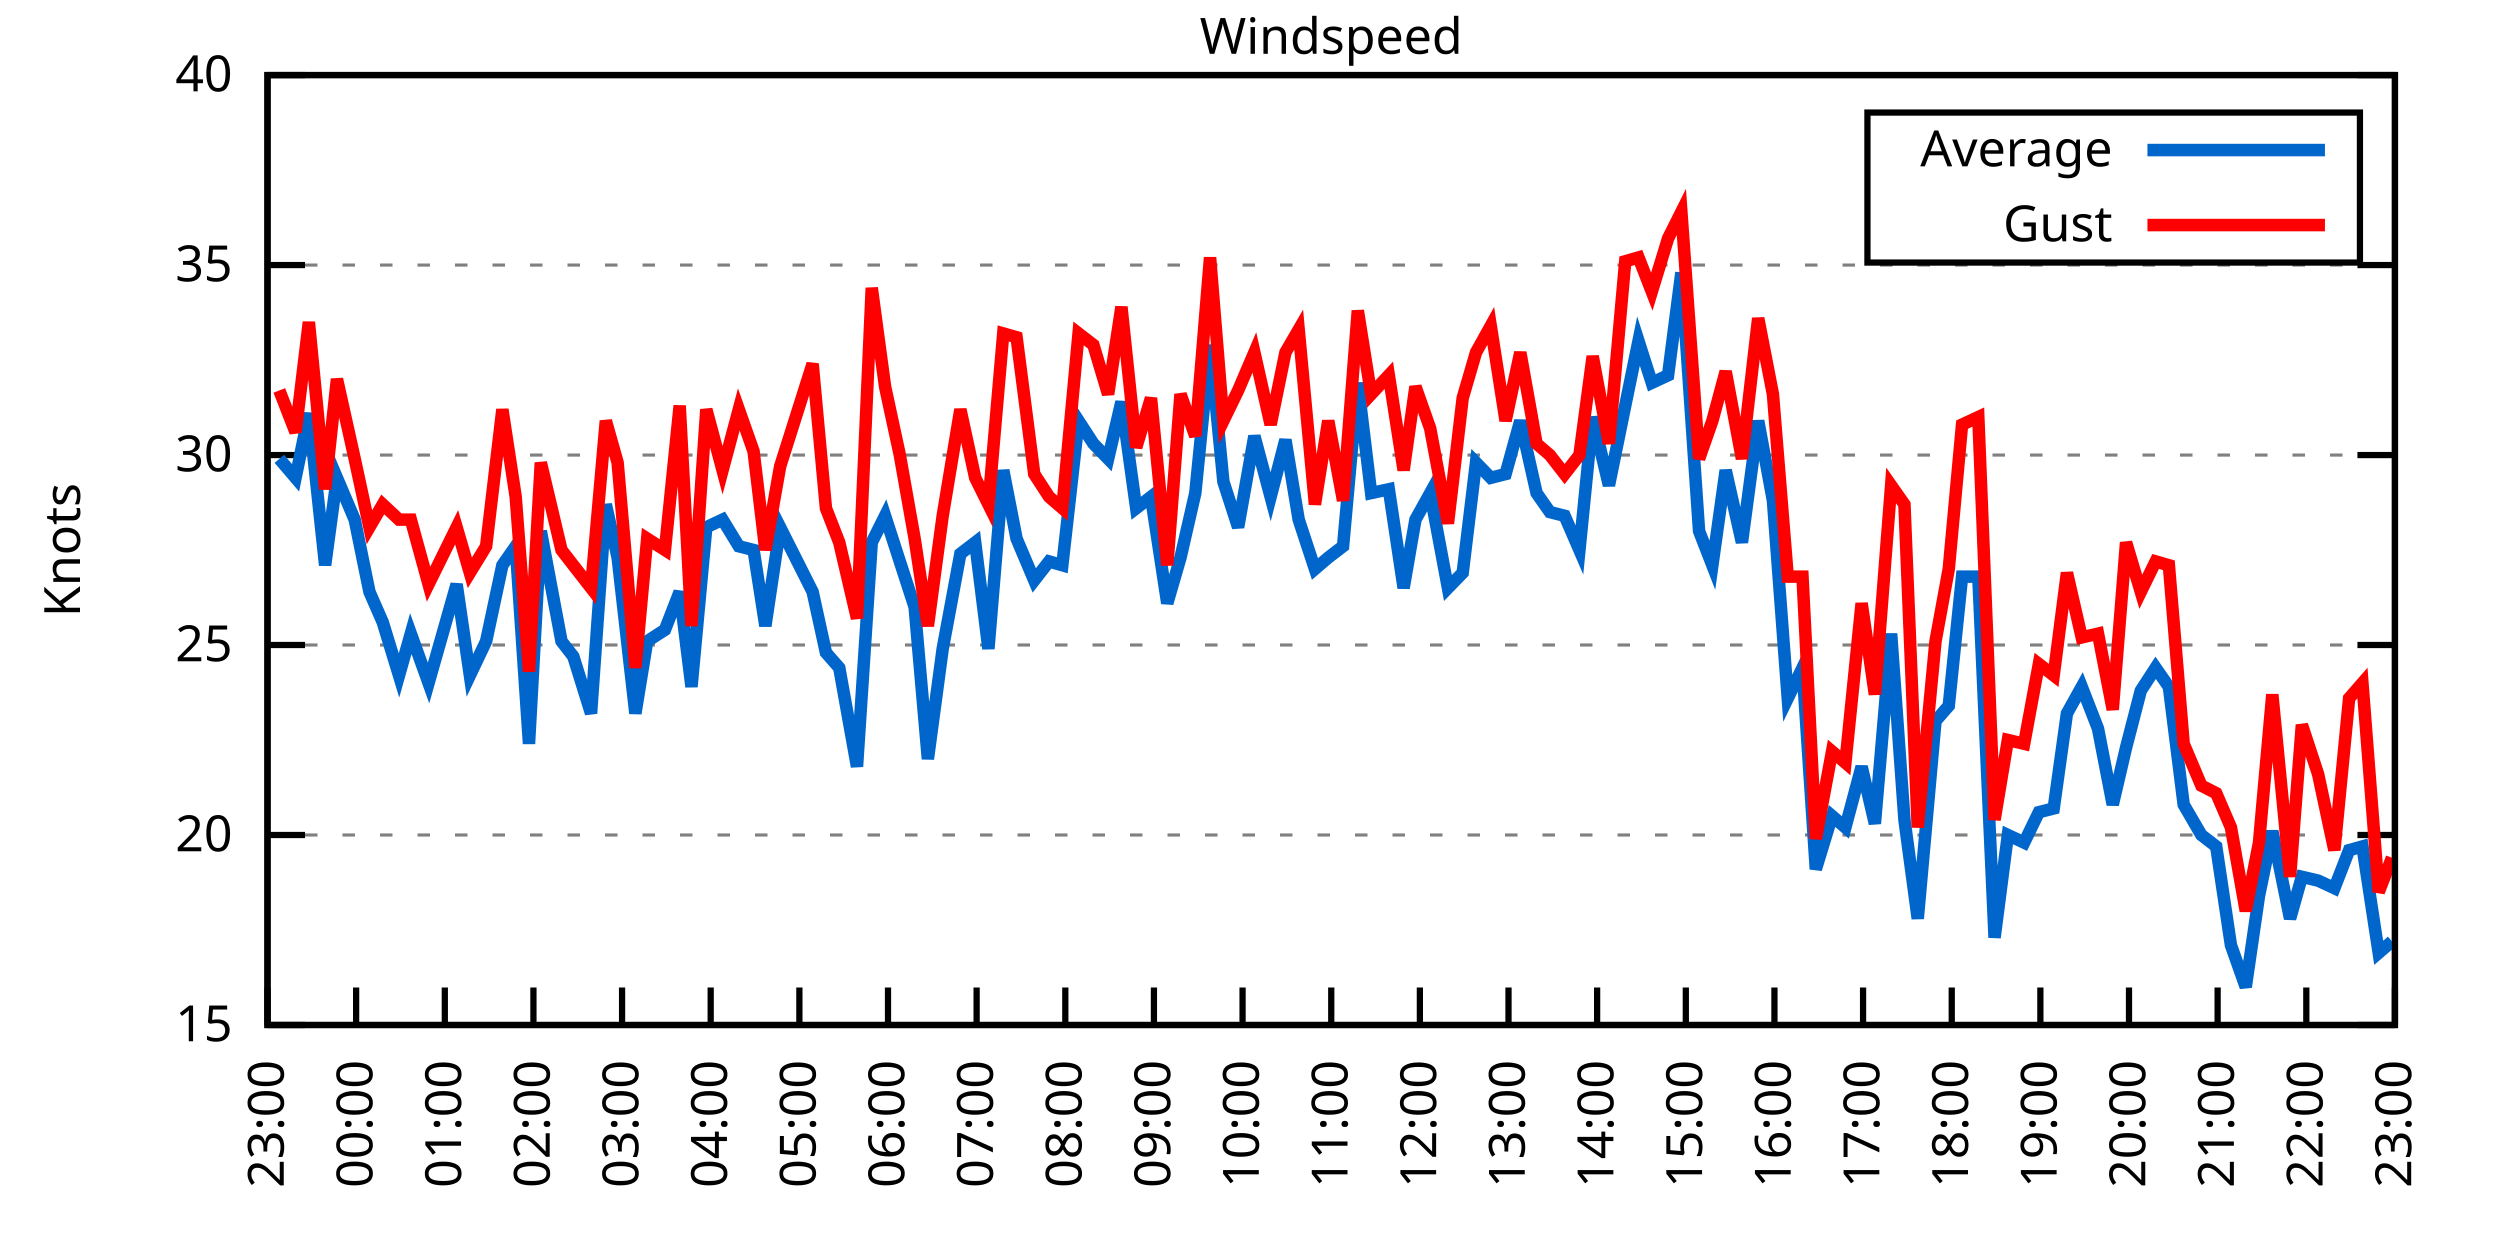
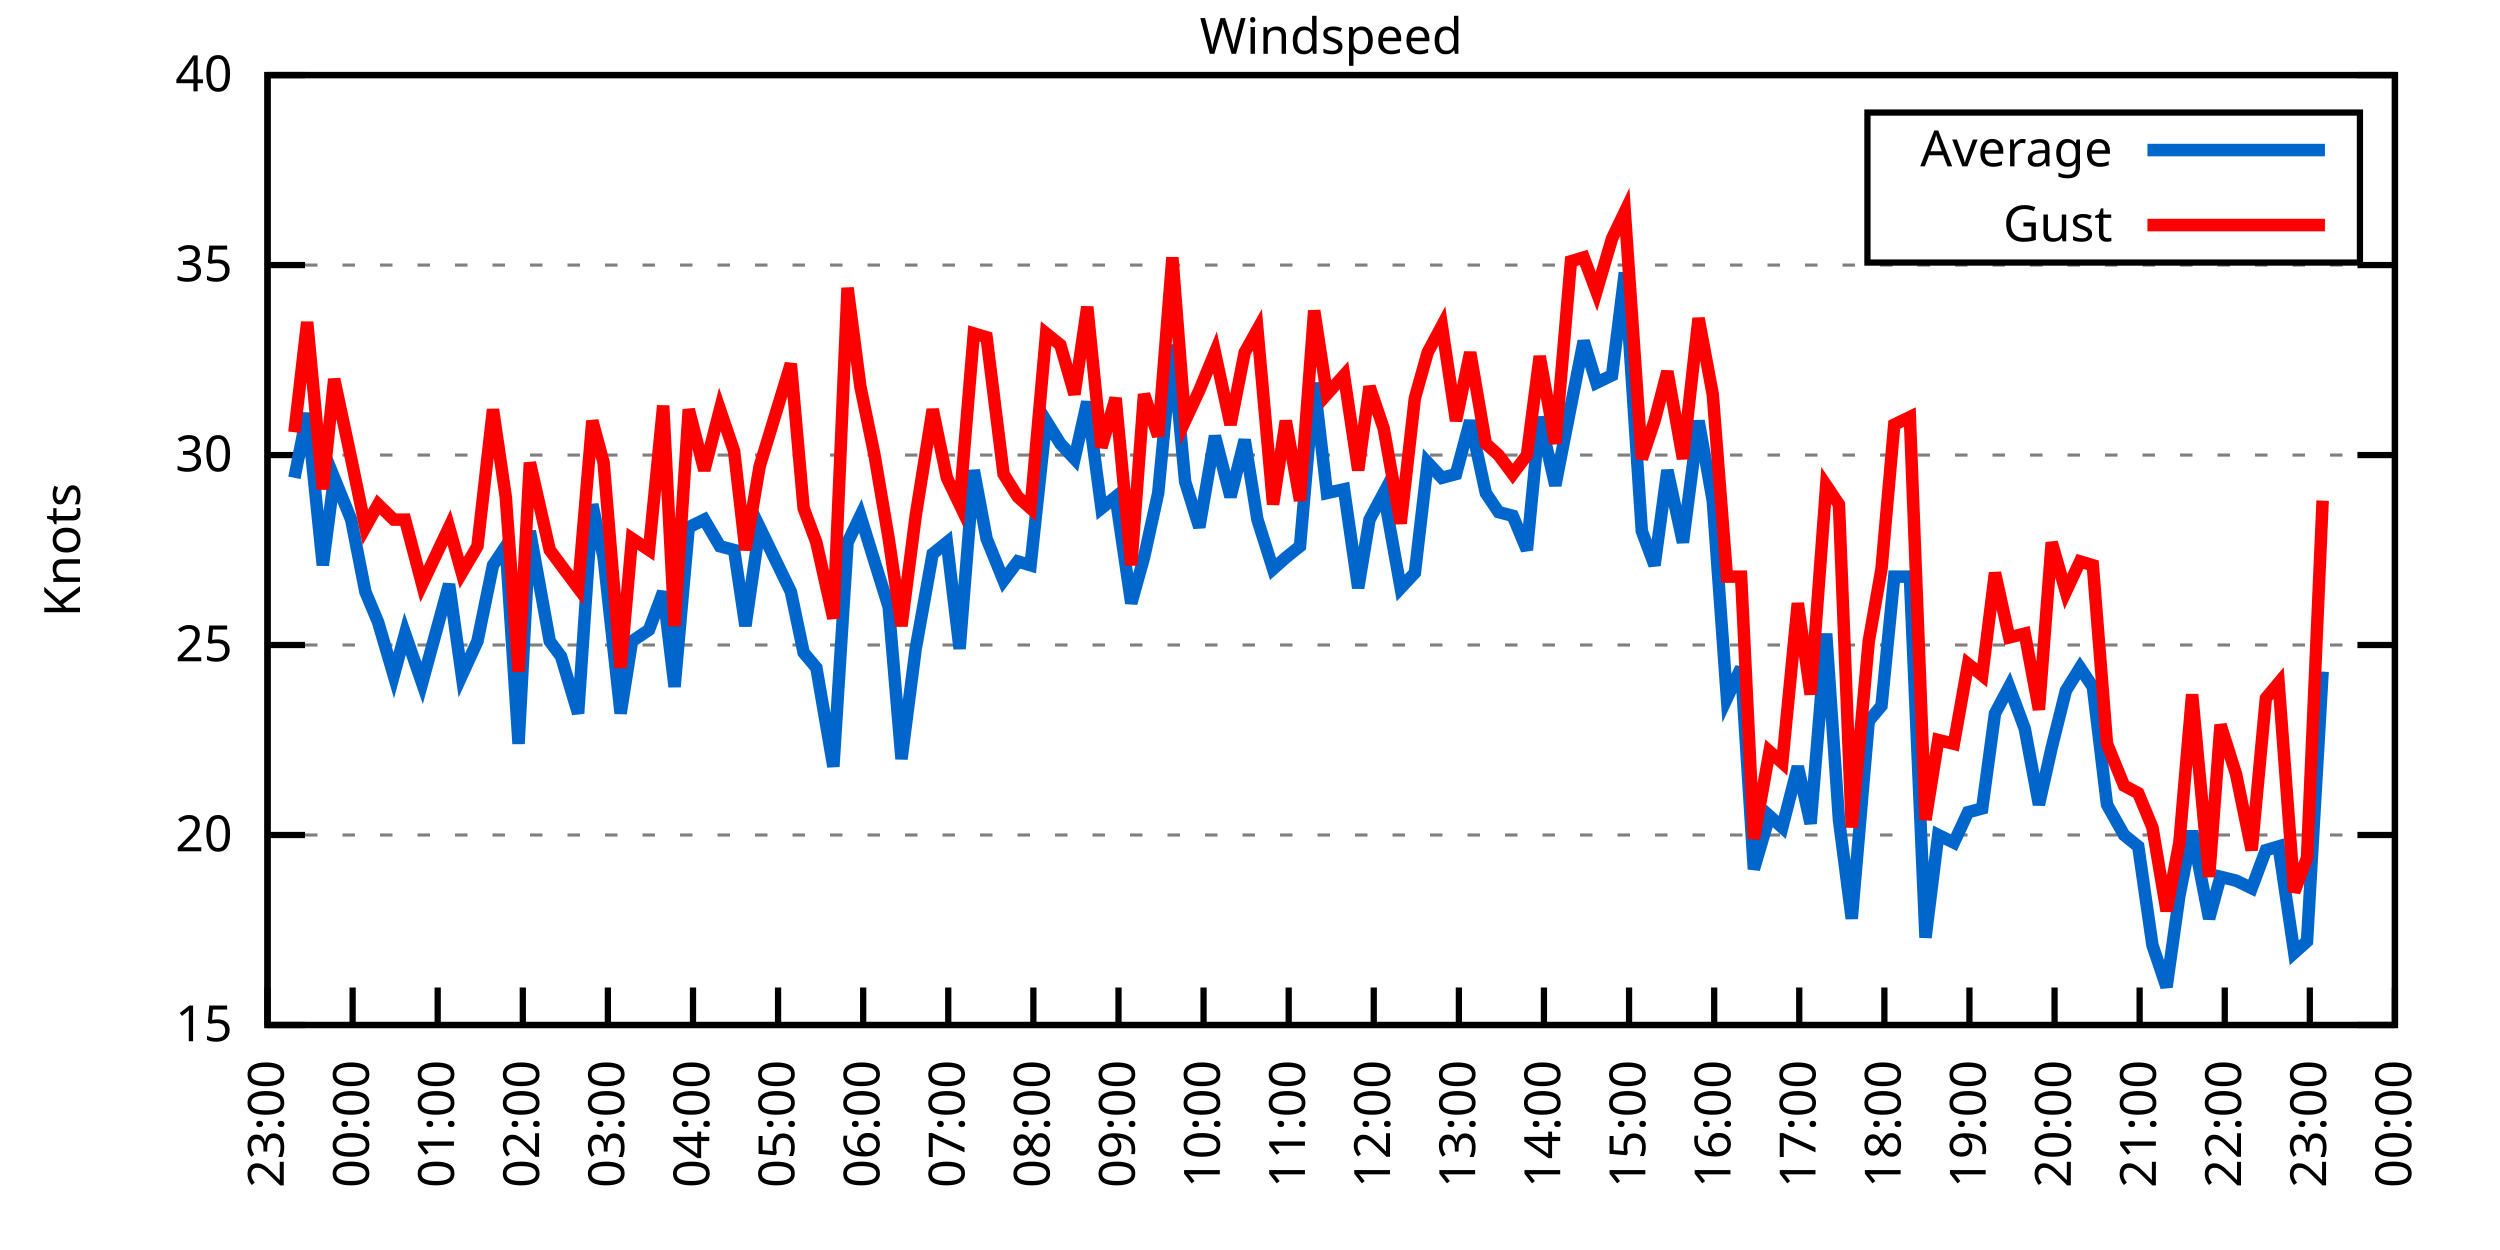
<svg xmlns="http://www.w3.org/2000/svg" xmlns:xlink="http://www.w3.org/1999/xlink" width="400" height="200" viewBox="0 0 400 200">
  <g id="gnuplot_canvas">
    <rect x="0" y="0" width="400" height="200" fill="none" />
    <defs>
      <circle id="gpDot" r="0.5" stroke-width="0.5" stroke="currentColor" />
      <path id="gpPt0" stroke-width="0.333" stroke="currentColor" d="M-1,0 h2 M0,-1 v2" />
      <path id="gpPt1" stroke-width="0.333" stroke="currentColor" d="M-1,-1 L1,1 M1,-1 L-1,1" />
      <path id="gpPt2" stroke-width="0.333" stroke="currentColor" d="M-1,0 L1,0 M0,-1 L0,1 M-1,-1 L1,1 M-1,1 L1,-1" />
      <rect id="gpPt3" stroke-width="0.333" stroke="currentColor" x="-1" y="-1" width="2" height="2" />
      <rect id="gpPt4" stroke-width="0.333" stroke="currentColor" fill="currentColor" x="-1" y="-1" width="2" height="2" />
      <circle id="gpPt5" stroke-width="0.333" stroke="currentColor" cx="0" cy="0" r="1" />
      <use xlink:href="#gpPt5" id="gpPt6" fill="currentColor" stroke="none" />
      <path id="gpPt7" stroke-width="0.333" stroke="currentColor" d="M0,-1.33 L-1.33,0.67 L1.33,0.67 z" />
      <use xlink:href="#gpPt7" id="gpPt8" fill="currentColor" stroke="none" />
      <use xlink:href="#gpPt7" id="gpPt9" stroke="currentColor" transform="rotate(180)" />
      <use xlink:href="#gpPt9" id="gpPt10" fill="currentColor" stroke="none" />
      <use xlink:href="#gpPt3" id="gpPt11" stroke="currentColor" transform="rotate(45)" />
      <use xlink:href="#gpPt11" id="gpPt12" fill="currentColor" stroke="none" />
      <path id="gpPt13" stroke-width="0.333" stroke="currentColor" d="M0,1.330 L1.265,0.411 L0.782,-1.067 L-0.782,-1.076 L-1.265,0.411 z" />
      <use xlink:href="#gpPt13" id="gpPt14" fill="currentColor" stroke="none" />
      <filter id="textbox" filterUnits="objectBoundingBox" x="0" y="0" height="1" width="1">
        <feFlood flood-color="white" flood-opacity="1" result="bgnd" />
        <feComposite in="SourceGraphic" in2="bgnd" operator="atop" />
      </filter>
      <filter id="greybox" filterUnits="objectBoundingBox" x="0" y="0" height="1" width="1">
        <feFlood flood-color="lightgrey" flood-opacity="1" result="grey" />
        <feComposite in="SourceGraphic" in2="grey" operator="atop" />
      </filter>
    </defs>
    <g fill="none" color="white" stroke="currentColor" stroke-width="1.00" stroke-linecap="butt" stroke-linejoin="miter">
</g>
    <g fill="none" color="black" stroke="currentColor" stroke-width="1.00" stroke-linecap="butt" stroke-linejoin="miter">
      <g stroke="none" shape-rendering="crispEdges">
        <polygon fill="rgb(255, 255, 255)" points="42.80,164.00 383.18,164.00 383.18,12.02 42.80,12.02 " />
      </g>
    </g>
    <g fill="none" color="black" stroke="currentColor" stroke-width="1.00" stroke-linecap="butt" stroke-linejoin="miter">
</g>
    <g fill="none" color="black" stroke="black" stroke-width="0.50" stroke-linecap="butt" stroke-linejoin="miter">
</g>
    <g fill="none" color="gray" stroke="currentColor" stroke-width="0.50" stroke-linecap="butt" stroke-linejoin="miter">
      <path stroke="gray" stroke-dasharray="2,4" class="gridline" d="M42.80,164.00 L383.19,164.00  " />
    </g>
    <g fill="none" color="gray" stroke="gray" stroke-width="1.00" stroke-linecap="butt" stroke-linejoin="miter">
</g>
    <g fill="none" color="black" stroke="currentColor" stroke-width="1.00" stroke-linecap="butt" stroke-linejoin="miter">
      <path stroke="black" d="M42.80,164.00 L48.80,164.00 M383.19,164.00 L377.19,164.00  " />
      <g transform="translate(37.20,166.60)" stroke="none" fill="black" font-family="Sans" font-size="8.00" text-anchor="end">
        <text>
          <tspan font-family="Sans"> 15</tspan>
        </text>
      </g>
    </g>
    <g fill="none" color="black" stroke="currentColor" stroke-width="1.00" stroke-linecap="butt" stroke-linejoin="miter">
</g>
    <g fill="none" color="black" stroke="black" stroke-width="0.50" stroke-linecap="butt" stroke-linejoin="miter">
</g>
    <g fill="none" color="gray" stroke="currentColor" stroke-width="0.50" stroke-linecap="butt" stroke-linejoin="miter">
      <path stroke="gray" stroke-dasharray="2,4" class="gridline" d="M42.80,133.60 L383.19,133.60  " />
    </g>
    <g fill="none" color="gray" stroke="gray" stroke-width="1.00" stroke-linecap="butt" stroke-linejoin="miter">
</g>
    <g fill="none" color="black" stroke="currentColor" stroke-width="1.00" stroke-linecap="butt" stroke-linejoin="miter">
      <path stroke="black" d="M42.80,133.60 L48.80,133.60 M383.19,133.60 L377.19,133.60  " />
      <g transform="translate(37.20,136.20)" stroke="none" fill="black" font-family="Sans" font-size="8.00" text-anchor="end">
        <text>
          <tspan font-family="Sans"> 20</tspan>
        </text>
      </g>
    </g>
    <g fill="none" color="black" stroke="currentColor" stroke-width="1.00" stroke-linecap="butt" stroke-linejoin="miter">
</g>
    <g fill="none" color="black" stroke="black" stroke-width="0.50" stroke-linecap="butt" stroke-linejoin="miter">
</g>
    <g fill="none" color="gray" stroke="currentColor" stroke-width="0.50" stroke-linecap="butt" stroke-linejoin="miter">
      <path stroke="gray" stroke-dasharray="2,4" class="gridline" d="M42.80,103.20 L383.19,103.20  " />
    </g>
    <g fill="none" color="gray" stroke="gray" stroke-width="1.00" stroke-linecap="butt" stroke-linejoin="miter">
</g>
    <g fill="none" color="black" stroke="currentColor" stroke-width="1.00" stroke-linecap="butt" stroke-linejoin="miter">
      <path stroke="black" d="M42.80,103.20 L48.80,103.20 M383.19,103.20 L377.19,103.20  " />
      <g transform="translate(37.20,105.80)" stroke="none" fill="black" font-family="Sans" font-size="8.00" text-anchor="end">
        <text>
          <tspan font-family="Sans"> 25</tspan>
        </text>
      </g>
    </g>
    <g fill="none" color="black" stroke="currentColor" stroke-width="1.00" stroke-linecap="butt" stroke-linejoin="miter">
</g>
    <g fill="none" color="black" stroke="black" stroke-width="0.50" stroke-linecap="butt" stroke-linejoin="miter">
</g>
    <g fill="none" color="gray" stroke="currentColor" stroke-width="0.50" stroke-linecap="butt" stroke-linejoin="miter">
      <path stroke="gray" stroke-dasharray="2,4" class="gridline" d="M42.80,72.81 L383.19,72.81  " />
    </g>
    <g fill="none" color="gray" stroke="gray" stroke-width="1.00" stroke-linecap="butt" stroke-linejoin="miter">
</g>
    <g fill="none" color="black" stroke="currentColor" stroke-width="1.00" stroke-linecap="butt" stroke-linejoin="miter">
      <path stroke="black" d="M42.80,72.81 L48.80,72.81 M383.19,72.81 L377.19,72.81  " />
      <g transform="translate(37.20,75.41)" stroke="none" fill="black" font-family="Sans" font-size="8.00" text-anchor="end">
        <text>
          <tspan font-family="Sans"> 30</tspan>
        </text>
      </g>
    </g>
    <g fill="none" color="black" stroke="currentColor" stroke-width="1.00" stroke-linecap="butt" stroke-linejoin="miter">
</g>
    <g fill="none" color="black" stroke="black" stroke-width="0.50" stroke-linecap="butt" stroke-linejoin="miter">
</g>
    <g fill="none" color="gray" stroke="currentColor" stroke-width="0.50" stroke-linecap="butt" stroke-linejoin="miter">
      <path stroke="gray" stroke-dasharray="2,4" class="gridline" d="M42.80,42.41 L383.19,42.41  " />
    </g>
    <g fill="none" color="gray" stroke="gray" stroke-width="1.00" stroke-linecap="butt" stroke-linejoin="miter">
</g>
    <g fill="none" color="black" stroke="currentColor" stroke-width="1.00" stroke-linecap="butt" stroke-linejoin="miter">
      <path stroke="black" d="M42.80,42.41 L48.80,42.41 M383.19,42.41 L377.19,42.41  " />
      <g transform="translate(37.20,45.01)" stroke="none" fill="black" font-family="Sans" font-size="8.00" text-anchor="end">
        <text>
          <tspan font-family="Sans"> 35</tspan>
        </text>
      </g>
    </g>
    <g fill="none" color="black" stroke="currentColor" stroke-width="1.00" stroke-linecap="butt" stroke-linejoin="miter">
</g>
    <g fill="none" color="black" stroke="black" stroke-width="0.50" stroke-linecap="butt" stroke-linejoin="miter">
</g>
    <g fill="none" color="gray" stroke="currentColor" stroke-width="0.50" stroke-linecap="butt" stroke-linejoin="miter">
      <path stroke="gray" stroke-dasharray="2,4" class="gridline" d="M42.80,12.01 L383.19,12.01  " />
    </g>
    <g fill="none" color="gray" stroke="gray" stroke-width="1.00" stroke-linecap="butt" stroke-linejoin="miter">
</g>
    <g fill="none" color="black" stroke="currentColor" stroke-width="1.00" stroke-linecap="butt" stroke-linejoin="miter">
      <path stroke="black" d="M42.80,12.01 L48.80,12.01 M383.19,12.01 L377.19,12.01  " />
      <g transform="translate(37.20,14.61)" stroke="none" fill="black" font-family="Sans" font-size="8.00" text-anchor="end">
        <text>
          <tspan font-family="Sans"> 40</tspan>
        </text>
      </g>
    </g>
    <g fill="none" color="black" stroke="currentColor" stroke-width="1.00" stroke-linecap="butt" stroke-linejoin="miter">
      <path stroke="black" d="M42.80,164.00 L42.80,158.00  " />
      <g transform="translate(45.40,169.60) rotate(270.00)" stroke="none" fill="black" font-family="Sans" font-size="8.00" text-anchor="end">
        <text>
          <tspan font-family="Sans">23:00</tspan>
        </text>
      </g>
    </g>
    <g fill="none" color="black" stroke="currentColor" stroke-width="1.00" stroke-linecap="butt" stroke-linejoin="miter">
-       <path stroke="black" d="M56.98,164.00 L56.98,158.00  " />
-       <g transform="translate(59.58,169.60) rotate(270.00)" stroke="none" fill="black" font-family="Sans" font-size="8.00" text-anchor="end">
+       <path stroke="black" d="M56.42,164.00 L56.42,158.00  " />
+       <g transform="translate(59.02,169.60) rotate(270.00)" stroke="none" fill="black" font-family="Sans" font-size="8.00" text-anchor="end">
        <text>
          <tspan font-family="Sans">00:00</tspan>
        </text>
      </g>
    </g>
    <g fill="none" color="black" stroke="currentColor" stroke-width="1.00" stroke-linecap="butt" stroke-linejoin="miter">
-       <path stroke="black" d="M71.17,164.00 L71.17,158.00  " />
-       <g transform="translate(73.77,169.60) rotate(270.00)" stroke="none" fill="black" font-family="Sans" font-size="8.00" text-anchor="end">
+       <path stroke="black" d="M70.03,164.00 L70.03,158.00  " />
+       <g transform="translate(72.63,169.60) rotate(270.00)" stroke="none" fill="black" font-family="Sans" font-size="8.00" text-anchor="end">
        <text>
          <tspan font-family="Sans">01:00</tspan>
        </text>
      </g>
    </g>
    <g fill="none" color="black" stroke="currentColor" stroke-width="1.00" stroke-linecap="butt" stroke-linejoin="miter">
-       <path stroke="black" d="M85.35,164.00 L85.35,158.00  " />
-       <g transform="translate(87.95,169.60) rotate(270.00)" stroke="none" fill="black" font-family="Sans" font-size="8.00" text-anchor="end">
+       <path stroke="black" d="M83.65,164.00 L83.65,158.00  " />
+       <g transform="translate(86.25,169.60) rotate(270.00)" stroke="none" fill="black" font-family="Sans" font-size="8.00" text-anchor="end">
        <text>
          <tspan font-family="Sans">02:00</tspan>
        </text>
      </g>
    </g>
    <g fill="none" color="black" stroke="currentColor" stroke-width="1.00" stroke-linecap="butt" stroke-linejoin="miter">
-       <path stroke="black" d="M99.53,164.00 L99.53,158.00  " />
-       <g transform="translate(102.13,169.60) rotate(270.00)" stroke="none" fill="black" font-family="Sans" font-size="8.00" text-anchor="end">
+       <path stroke="black" d="M97.26,164.00 L97.26,158.00  " />
+       <g transform="translate(99.86,169.60) rotate(270.00)" stroke="none" fill="black" font-family="Sans" font-size="8.00" text-anchor="end">
        <text>
          <tspan font-family="Sans">03:00</tspan>
        </text>
      </g>
    </g>
    <g fill="none" color="black" stroke="currentColor" stroke-width="1.00" stroke-linecap="butt" stroke-linejoin="miter">
-       <path stroke="black" d="M113.71,164.00 L113.71,158.00  " />
-       <g transform="translate(116.31,169.60) rotate(270.00)" stroke="none" fill="black" font-family="Sans" font-size="8.00" text-anchor="end">
+       <path stroke="black" d="M110.88,164.00 L110.88,158.00  " />
+       <g transform="translate(113.48,169.60) rotate(270.00)" stroke="none" fill="black" font-family="Sans" font-size="8.00" text-anchor="end">
        <text>
          <tspan font-family="Sans">04:00</tspan>
        </text>
      </g>
    </g>
    <g fill="none" color="black" stroke="currentColor" stroke-width="1.00" stroke-linecap="butt" stroke-linejoin="miter">
-       <path stroke="black" d="M127.90,164.00 L127.90,158.00  " />
-       <g transform="translate(130.50,169.60) rotate(270.00)" stroke="none" fill="black" font-family="Sans" font-size="8.00" text-anchor="end">
+       <path stroke="black" d="M124.49,164.00 L124.49,158.00  " />
+       <g transform="translate(127.09,169.60) rotate(270.00)" stroke="none" fill="black" font-family="Sans" font-size="8.00" text-anchor="end">
        <text>
          <tspan font-family="Sans">05:00</tspan>
        </text>
      </g>
    </g>
    <g fill="none" color="black" stroke="currentColor" stroke-width="1.00" stroke-linecap="butt" stroke-linejoin="miter">
-       <path stroke="black" d="M142.08,164.00 L142.08,158.00  " />
-       <g transform="translate(144.68,169.60) rotate(270.00)" stroke="none" fill="black" font-family="Sans" font-size="8.00" text-anchor="end">
+       <path stroke="black" d="M138.11,164.00 L138.11,158.00  " />
+       <g transform="translate(140.71,169.60) rotate(270.00)" stroke="none" fill="black" font-family="Sans" font-size="8.00" text-anchor="end">
        <text>
          <tspan font-family="Sans">06:00</tspan>
        </text>
      </g>
    </g>
    <g fill="none" color="black" stroke="currentColor" stroke-width="1.00" stroke-linecap="butt" stroke-linejoin="miter">
-       <path stroke="black" d="M156.26,164.00 L156.26,158.00  " />
-       <g transform="translate(158.86,169.60) rotate(270.00)" stroke="none" fill="black" font-family="Sans" font-size="8.00" text-anchor="end">
+       <path stroke="black" d="M151.72,164.00 L151.72,158.00  " />
+       <g transform="translate(154.32,169.60) rotate(270.00)" stroke="none" fill="black" font-family="Sans" font-size="8.00" text-anchor="end">
        <text>
          <tspan font-family="Sans">07:00</tspan>
        </text>
      </g>
    </g>
    <g fill="none" color="black" stroke="currentColor" stroke-width="1.00" stroke-linecap="butt" stroke-linejoin="miter">
-       <path stroke="black" d="M170.45,164.00 L170.45,158.00  " />
-       <g transform="translate(173.05,169.60) rotate(270.00)" stroke="none" fill="black" font-family="Sans" font-size="8.00" text-anchor="end">
+       <path stroke="black" d="M165.34,164.00 L165.34,158.00  " />
+       <g transform="translate(167.94,169.60) rotate(270.00)" stroke="none" fill="black" font-family="Sans" font-size="8.00" text-anchor="end">
        <text>
          <tspan font-family="Sans">08:00</tspan>
        </text>
      </g>
    </g>
    <g fill="none" color="black" stroke="currentColor" stroke-width="1.00" stroke-linecap="butt" stroke-linejoin="miter">
-       <path stroke="black" d="M184.63,164.00 L184.63,158.00  " />
-       <g transform="translate(187.23,169.60) rotate(270.00)" stroke="none" fill="black" font-family="Sans" font-size="8.00" text-anchor="end">
+       <path stroke="black" d="M178.96,164.00 L178.96,158.00  " />
+       <g transform="translate(181.56,169.60) rotate(270.00)" stroke="none" fill="black" font-family="Sans" font-size="8.00" text-anchor="end">
        <text>
          <tspan font-family="Sans">09:00</tspan>
        </text>
      </g>
    </g>
    <g fill="none" color="black" stroke="currentColor" stroke-width="1.00" stroke-linecap="butt" stroke-linejoin="miter">
-       <path stroke="black" d="M198.81,164.00 L198.81,158.00  " />
-       <g transform="translate(201.41,169.60) rotate(270.00)" stroke="none" fill="black" font-family="Sans" font-size="8.00" text-anchor="end">
+       <path stroke="black" d="M192.57,164.00 L192.57,158.00  " />
+       <g transform="translate(195.17,169.60) rotate(270.00)" stroke="none" fill="black" font-family="Sans" font-size="8.00" text-anchor="end">
        <text>
          <tspan font-family="Sans">10:00</tspan>
        </text>
      </g>
    </g>
    <g fill="none" color="black" stroke="currentColor" stroke-width="1.00" stroke-linecap="butt" stroke-linejoin="miter">
-       <path stroke="black" d="M213.00,164.00 L213.00,158.00  " />
-       <g transform="translate(215.60,169.60) rotate(270.00)" stroke="none" fill="black" font-family="Sans" font-size="8.00" text-anchor="end">
+       <path stroke="black" d="M206.19,164.00 L206.19,158.00  " />
+       <g transform="translate(208.79,169.60) rotate(270.00)" stroke="none" fill="black" font-family="Sans" font-size="8.00" text-anchor="end">
        <text>
          <tspan font-family="Sans">11:00</tspan>
        </text>
      </g>
    </g>
    <g fill="none" color="black" stroke="currentColor" stroke-width="1.00" stroke-linecap="butt" stroke-linejoin="miter">
-       <path stroke="black" d="M227.18,164.00 L227.18,158.00  " />
-       <g transform="translate(229.78,169.60) rotate(270.00)" stroke="none" fill="black" font-family="Sans" font-size="8.00" text-anchor="end">
+       <path stroke="black" d="M219.80,164.00 L219.80,158.00  " />
+       <g transform="translate(222.40,169.60) rotate(270.00)" stroke="none" fill="black" font-family="Sans" font-size="8.00" text-anchor="end">
        <text>
          <tspan font-family="Sans">12:00</tspan>
        </text>
      </g>
    </g>
    <g fill="none" color="black" stroke="currentColor" stroke-width="1.00" stroke-linecap="butt" stroke-linejoin="miter">
-       <path stroke="black" d="M241.36,164.00 L241.36,158.00  " />
-       <g transform="translate(243.96,169.60) rotate(270.00)" stroke="none" fill="black" font-family="Sans" font-size="8.00" text-anchor="end">
+       <path stroke="black" d="M233.42,164.00 L233.42,158.00  " />
+       <g transform="translate(236.02,169.60) rotate(270.00)" stroke="none" fill="black" font-family="Sans" font-size="8.00" text-anchor="end">
        <text>
          <tspan font-family="Sans">13:00</tspan>
        </text>
      </g>
    </g>
    <g fill="none" color="black" stroke="currentColor" stroke-width="1.00" stroke-linecap="butt" stroke-linejoin="miter">
-       <path stroke="black" d="M255.54,164.00 L255.54,158.00  " />
-       <g transform="translate(258.14,169.60) rotate(270.00)" stroke="none" fill="black" font-family="Sans" font-size="8.00" text-anchor="end">
+       <path stroke="black" d="M247.03,164.00 L247.03,158.00  " />
+       <g transform="translate(249.63,169.60) rotate(270.00)" stroke="none" fill="black" font-family="Sans" font-size="8.00" text-anchor="end">
        <text>
          <tspan font-family="Sans">14:00</tspan>
        </text>
      </g>
    </g>
    <g fill="none" color="black" stroke="currentColor" stroke-width="1.00" stroke-linecap="butt" stroke-linejoin="miter">
-       <path stroke="black" d="M269.73,164.00 L269.73,158.00  " />
-       <g transform="translate(272.33,169.60) rotate(270.00)" stroke="none" fill="black" font-family="Sans" font-size="8.00" text-anchor="end">
+       <path stroke="black" d="M260.65,164.00 L260.65,158.00  " />
+       <g transform="translate(263.25,169.60) rotate(270.00)" stroke="none" fill="black" font-family="Sans" font-size="8.00" text-anchor="end">
        <text>
          <tspan font-family="Sans">15:00</tspan>
        </text>
      </g>
    </g>
    <g fill="none" color="black" stroke="currentColor" stroke-width="1.00" stroke-linecap="butt" stroke-linejoin="miter">
-       <path stroke="black" d="M283.91,164.00 L283.91,158.00  " />
-       <g transform="translate(286.51,169.60) rotate(270.00)" stroke="none" fill="black" font-family="Sans" font-size="8.00" text-anchor="end">
+       <path stroke="black" d="M274.27,164.00 L274.27,158.00  " />
+       <g transform="translate(276.87,169.60) rotate(270.00)" stroke="none" fill="black" font-family="Sans" font-size="8.00" text-anchor="end">
        <text>
          <tspan font-family="Sans">16:00</tspan>
        </text>
      </g>
    </g>
    <g fill="none" color="black" stroke="currentColor" stroke-width="1.00" stroke-linecap="butt" stroke-linejoin="miter">
-       <path stroke="black" d="M298.09,164.00 L298.09,158.00  " />
-       <g transform="translate(300.69,169.60) rotate(270.00)" stroke="none" fill="black" font-family="Sans" font-size="8.00" text-anchor="end">
+       <path stroke="black" d="M287.88,164.00 L287.88,158.00  " />
+       <g transform="translate(290.48,169.60) rotate(270.00)" stroke="none" fill="black" font-family="Sans" font-size="8.00" text-anchor="end">
        <text>
          <tspan font-family="Sans">17:00</tspan>
        </text>
      </g>
    </g>
    <g fill="none" color="black" stroke="currentColor" stroke-width="1.00" stroke-linecap="butt" stroke-linejoin="miter">
-       <path stroke="black" d="M312.28,164.00 L312.28,158.00  " />
-       <g transform="translate(314.88,169.60) rotate(270.00)" stroke="none" fill="black" font-family="Sans" font-size="8.00" text-anchor="end">
+       <path stroke="black" d="M301.50,164.00 L301.50,158.00  " />
+       <g transform="translate(304.10,169.60) rotate(270.00)" stroke="none" fill="black" font-family="Sans" font-size="8.00" text-anchor="end">
        <text>
          <tspan font-family="Sans">18:00</tspan>
        </text>
      </g>
    </g>
    <g fill="none" color="black" stroke="currentColor" stroke-width="1.00" stroke-linecap="butt" stroke-linejoin="miter">
-       <path stroke="black" d="M326.46,164.00 L326.46,158.00  " />
-       <g transform="translate(329.06,169.60) rotate(270.00)" stroke="none" fill="black" font-family="Sans" font-size="8.00" text-anchor="end">
+       <path stroke="black" d="M315.11,164.00 L315.11,158.00  " />
+       <g transform="translate(317.71,169.60) rotate(270.00)" stroke="none" fill="black" font-family="Sans" font-size="8.00" text-anchor="end">
        <text>
          <tspan font-family="Sans">19:00</tspan>
        </text>
      </g>
    </g>
    <g fill="none" color="black" stroke="currentColor" stroke-width="1.00" stroke-linecap="butt" stroke-linejoin="miter">
-       <path stroke="black" d="M340.64,164.00 L340.64,158.00  " />
-       <g transform="translate(343.24,169.60) rotate(270.00)" stroke="none" fill="black" font-family="Sans" font-size="8.00" text-anchor="end">
+       <path stroke="black" d="M328.73,164.00 L328.73,158.00  " />
+       <g transform="translate(331.33,169.60) rotate(270.00)" stroke="none" fill="black" font-family="Sans" font-size="8.00" text-anchor="end">
        <text>
          <tspan font-family="Sans">20:00</tspan>
        </text>
      </g>
    </g>
    <g fill="none" color="black" stroke="currentColor" stroke-width="1.00" stroke-linecap="butt" stroke-linejoin="miter">
-       <path stroke="black" d="M354.82,164.00 L354.82,158.00  " />
-       <g transform="translate(357.42,169.60) rotate(270.00)" stroke="none" fill="black" font-family="Sans" font-size="8.00" text-anchor="end">
+       <path stroke="black" d="M342.34,164.00 L342.34,158.00  " />
+       <g transform="translate(344.94,169.60) rotate(270.00)" stroke="none" fill="black" font-family="Sans" font-size="8.00" text-anchor="end">
        <text>
          <tspan font-family="Sans">21:00</tspan>
        </text>
      </g>
    </g>
    <g fill="none" color="black" stroke="currentColor" stroke-width="1.00" stroke-linecap="butt" stroke-linejoin="miter">
-       <path stroke="black" d="M369.01,164.00 L369.01,158.00  " />
-       <g transform="translate(371.61,169.60) rotate(270.00)" stroke="none" fill="black" font-family="Sans" font-size="8.00" text-anchor="end">
+       <path stroke="black" d="M355.96,164.00 L355.96,158.00  " />
+       <g transform="translate(358.56,169.60) rotate(270.00)" stroke="none" fill="black" font-family="Sans" font-size="8.00" text-anchor="end">
        <text>
          <tspan font-family="Sans">22:00</tspan>
+         </text>
+       </g>
+     </g>
+     <g fill="none" color="black" stroke="currentColor" stroke-width="1.00" stroke-linecap="butt" stroke-linejoin="miter">
+       <path stroke="black" d="M369.57,164.00 L369.57,158.00  " />
+       <g transform="translate(372.17,169.60) rotate(270.00)" stroke="none" fill="black" font-family="Sans" font-size="8.00" text-anchor="end">
+         <text>
+           <tspan font-family="Sans">23:00</tspan>
        </text>
      </g>
    </g>
    <g fill="none" color="black" stroke="currentColor" stroke-width="1.00" stroke-linecap="butt" stroke-linejoin="miter">
      <path stroke="black" d="M383.19,164.00 L383.19,158.00  " />
      <g transform="translate(385.79,169.60) rotate(270.00)" stroke="none" fill="black" font-family="Sans" font-size="8.00" text-anchor="end">
        <text>
-           <tspan font-family="Sans">23:00</tspan>
+           <tspan font-family="Sans">00:00</tspan>
        </text>
      </g>
    </g>
    <g fill="none" color="black" stroke="currentColor" stroke-width="1.00" stroke-linecap="butt" stroke-linejoin="miter">
</g>
    <g fill="none" color="black" stroke="currentColor" stroke-width="1.00" stroke-linecap="butt" stroke-linejoin="miter">
      <path stroke="black" d="M42.80,12.01 L42.80,164.00 L383.19,164.00 L383.19,12.01 L42.80,12.01 Z  " />
    </g>
    <g fill="none" color="black" stroke="currentColor" stroke-width="1.00" stroke-linecap="butt" stroke-linejoin="miter">
</g>
    <g fill="none" color="black" stroke="currentColor" stroke-width="1.00" stroke-linecap="butt" stroke-linejoin="miter">
      <path stroke="black" d="M298.79,42.01 L298.79,18.01 L377.59,18.01 L377.59,42.01 L298.79,42.01 Z  " />
    </g>
    <g id="Windspeed_plot_1">
      <g fill="none" color="white" stroke="black" stroke-width="2.00" stroke-linecap="butt" stroke-linejoin="miter">
</g>
      <g fill="none" color="black" stroke="currentColor" stroke-width="2.00" stroke-linecap="butt" stroke-linejoin="miter">
        <g transform="translate(337.99,26.61)" stroke="none" fill="black" font-family="Sans" font-size="8.00" text-anchor="end">
          <text>
            <tspan font-family="Sans">Average</tspan>
          </text>
        </g>
      </g>
      <g fill="none" color="black" stroke="currentColor" stroke-width="2.00" stroke-linecap="butt" stroke-linejoin="miter">
-         <path stroke="rgb(  0, 102, 204)" d="M343.59,24.01 L371.99,24.01 M44.69,73.41 L47.29,76.45 L49.42,66.12 L52.02,90.44 L53.91,76.45 L56.75,83.14   L59.11,94.69 L61.24,99.56 L63.84,108.07 L65.73,101.38 L68.57,109.28 L73.06,93.48 L75.18,108.07 L77.78,102.60   L80.38,90.44 L82.51,87.40 L84.64,119.01 L86.53,84.97 L89.84,102.60 L91.73,105.03 L94.57,114.15 L96.93,80.71   L98.82,89.22 L101.66,114.15 L103.55,102.60 L106.39,100.77 L108.75,94.69 L110.64,109.89 L113.01,84.36 L115.61,83.14   L118.21,87.40 L120.57,88.00 L122.46,100.16 L124.82,84.36 L130.02,94.69 L132.15,104.42 L134.28,106.85 L137.12,122.66   L139.48,86.79 L141.61,82.53 L143.97,89.83 L146.34,97.12 L148.46,121.44 L150.83,103.81 L153.66,88.61 L156.03,86.79   L158.15,103.81 L160.52,75.24 L162.65,86.18 L165.48,92.87 L167.85,89.83 L169.97,90.44 L172.57,67.33 L174.94,70.98   L177.30,73.41 L179.43,64.29 L181.79,81.32 L184.16,79.49 L186.76,96.52 L188.88,89.22 L191.25,78.89 L193.61,55.18   L195.74,77.06 L198.10,84.36 L200.70,69.77 L203.30,79.49 L205.67,70.37 L207.79,83.14 L210.39,91.04 L212.52,89.22   L214.89,87.40 L217.25,61.25 L219.38,78.89 L222.21,78.28 L224.58,94.08 L226.47,83.14 L228.83,78.89 L231.67,94.08   L234.03,91.65 L236.16,74.02 L238.52,76.45 L240.89,75.85 L243.25,67.33 L245.85,78.89 L247.98,81.93 L250.34,82.53   L252.71,88.00 L254.83,66.73 L257.43,77.67 L260.04,64.90 L262.16,54.57 L264.29,61.25 L266.89,60.04 L269.02,43.62   L271.85,84.97 L273.98,90.44 L276.11,75.24 L278.71,86.79 L281.31,67.33 L283.67,80.10 L286.04,111.72 L288.40,106.85   L290.53,139.07 L293.13,130.56 L295.26,132.39 L297.86,122.66 L299.98,131.78 L302.58,101.38 L304.71,131.17 L306.84,146.98   L309.68,115.36 L311.80,112.93 L313.93,92.26 L316.53,92.26 L319.13,150.02 L321.26,133.60 L323.86,134.82 L326.22,129.95   L328.59,129.35 L330.71,114.15 L333.08,109.89 L335.68,116.58 L338.04,128.74 L340.17,119.62 L342.53,110.50 L344.90,106.85   L347.02,109.89 L349.39,128.74 L352.22,133.60 L354.59,135.43 L356.95,151.23 L359.32,157.92 L361.44,143.33 L363.57,132.99   L366.41,146.98 L368.30,140.29 L370.90,140.90 L373.50,142.11 L375.86,136.03 L377.99,135.43 L380.59,152.45 L382.72,150.62    " />
+         <path stroke="rgb(  0, 102, 204)" d="M343.59,24.01 L371.99,24.01 M47.11,76.45 L49.15,66.12 L51.65,90.44 L53.47,76.45 L56.19,83.14 L58.46,94.69   L60.50,99.56 L63.00,108.07 L64.81,101.38 L67.54,109.28 L71.85,93.48 L73.89,108.07 L76.39,102.60 L78.88,90.44   L80.92,87.40 L82.97,119.01 L84.78,84.97 L87.96,102.60 L89.77,105.03 L92.50,114.15 L94.77,80.71 L96.58,89.22   L99.30,114.15 L101.12,102.60 L103.84,100.77 L106.11,94.69 L107.93,109.89 L110.20,84.36 L112.69,83.14 L115.19,87.40   L117.46,88.00 L119.27,100.16 L121.54,84.36 L126.54,94.69 L128.58,104.42 L130.62,106.85 L133.34,122.66 L135.61,86.79   L137.66,82.53 L139.92,89.83 L142.19,97.12 L144.24,121.44 L146.51,103.81 L149.23,88.61 L151.50,86.79 L153.54,103.81   L155.81,75.24 L157.85,86.18 L160.57,92.87 L162.84,89.83 L164.89,90.44 L167.38,67.33 L169.65,70.98 L171.92,73.41   L173.96,64.29 L176.23,81.32 L178.50,79.49 L181.00,96.52 L183.04,89.22 L185.31,78.89 L187.58,55.18 L189.62,77.06   L191.89,84.36 L194.39,69.77 L196.88,79.49 L199.15,70.37 L201.19,83.14 L203.69,91.04 L205.73,89.22 L208.00,87.40   L210.27,61.25 L212.31,78.89 L215.04,78.28 L217.31,94.08 L219.12,83.14 L221.39,78.89 L224.11,94.08 L226.38,91.65   L228.43,74.02 L230.70,76.45 L232.96,75.85 L235.23,67.33 L237.73,78.89 L239.77,81.93 L242.04,82.53 L244.31,88.00   L246.35,66.73 L248.85,77.67 L251.35,64.90 L253.39,54.57 L255.43,61.25 L257.93,60.04 L259.97,43.62 L262.69,84.97   L264.73,90.44 L266.78,75.24 L269.27,86.79 L271.77,67.33 L274.04,80.10 L276.31,111.72 L278.58,106.85 L280.62,139.07   L283.12,130.56 L285.16,132.39 L287.65,122.66 L289.70,131.78 L292.19,101.38 L294.23,131.17 L296.28,146.98 L299.00,115.36   L301.04,112.93 L303.08,92.26 L305.58,92.26 L308.08,150.02 L310.12,133.60 L312.62,134.82 L314.89,129.95 L317.15,129.35   L319.20,114.15 L321.47,109.89 L323.96,116.58 L326.23,128.74 L328.27,119.62 L330.54,110.50 L332.81,106.85 L334.85,109.89   L337.12,128.74 L339.85,133.60 L342.12,135.43 L344.39,151.23 L346.65,157.92 L348.70,143.33 L350.74,132.99 L353.46,146.98   L355.28,140.29 L357.77,140.90 L360.27,142.11 L362.54,136.03 L364.58,135.43 L367.08,152.45 L369.12,150.62 L371.62,107.46    " />
      </g>
    </g>
    <g id="Windspeed_plot_2">
      <g fill="none" color="black" stroke="currentColor" stroke-width="2.00" stroke-linecap="butt" stroke-linejoin="miter">
        <g transform="translate(337.99,38.61)" stroke="none" fill="black" font-family="Sans" font-size="8.00" text-anchor="end">
          <text>
            <tspan font-family="Sans">Gust</tspan>
          </text>
        </g>
      </g>
      <g fill="none" color="black" stroke="currentColor" stroke-width="2.00" stroke-linecap="butt" stroke-linejoin="miter">
-         <path stroke="rgb(255,   0,   0)" d="M343.59,36.01 L371.99,36.01 M44.69,62.47 L47.29,69.16 L49.42,51.53 L52.02,78.28 L53.91,60.65 L56.75,73.41   L59.11,84.36 L61.24,80.71 L63.84,83.14 L65.73,83.14 L68.57,93.48 L73.06,84.36 L75.18,91.65 L77.78,87.40   L80.38,65.51 L82.51,79.49 L84.64,107.46 L86.53,74.02 L89.84,88.00 L91.73,90.44 L94.57,94.08 L96.93,67.33   L98.82,74.02 L101.66,106.85 L103.55,86.18 L106.39,88.00 L108.75,64.90 L110.64,100.16 L113.01,65.51 L115.61,75.24   L118.21,65.51 L120.57,72.20 L122.46,88.00 L124.82,74.63 L130.02,58.21 L132.15,81.32 L134.28,86.79 L137.12,98.95   L139.48,46.06 L141.61,61.86 L143.97,72.81 L146.34,86.18 L148.46,100.16 L150.83,82.53 L153.66,65.51 L156.03,76.45   L158.15,80.71 L160.52,53.35 L162.65,53.96 L165.48,75.85 L167.85,79.49 L169.97,81.32 L172.57,53.35 L174.94,55.18   L177.30,63.08 L179.43,49.10 L181.79,71.59 L184.16,63.69 L186.76,90.44 L188.88,63.08 L191.25,69.77 L193.61,41.19   L195.74,67.33 L198.10,62.47 L200.70,56.39 L203.30,67.94 L205.67,56.39 L207.79,52.74 L210.39,80.71 L212.52,67.33   L214.89,80.10 L217.25,49.70 L219.38,63.08 L222.21,60.04 L224.58,75.24 L226.47,61.86 L228.83,68.55 L231.67,83.75   L234.03,63.69 L236.16,56.39 L238.52,52.14 L240.89,67.33 L243.25,56.39 L245.85,70.98 L247.98,72.81 L250.34,75.85   L252.71,72.81 L254.83,57.00 L257.43,70.98 L260.04,41.80 L262.16,41.19 L264.29,46.66 L266.89,38.15 L269.02,33.90   L271.85,73.41 L273.98,67.33 L276.11,59.43 L278.71,73.41 L281.31,50.92 L283.67,63.08 L286.04,92.26 L288.40,92.26   L290.53,134.21 L293.13,120.23 L295.26,122.05 L297.86,96.52 L299.98,111.11 L302.58,77.67 L304.71,80.71 L306.84,132.39   L309.68,102.60 L311.80,91.04 L313.93,67.94 L316.53,66.73 L319.13,131.17 L321.26,118.40 L323.86,119.01 L326.22,106.24   L328.59,108.07 L330.71,91.65 L333.08,101.99 L335.68,101.38 L338.04,113.54 L340.17,86.79 L342.53,94.69 L344.90,89.83   L347.02,90.44 L349.39,119.01 L352.22,125.70 L354.59,126.91 L356.95,132.39 L359.32,145.76 L361.44,134.82 L363.57,111.11   L366.41,140.29 L368.30,115.97 L370.90,123.87 L373.50,136.03 L375.86,111.72 L377.99,109.28 L380.59,142.72 L382.72,137.25    " />
+         <path stroke="rgb(255,   0,   0)" d="M343.59,36.01 L371.99,36.01 M47.11,69.16 L49.15,51.53 L51.65,78.28 L53.47,60.65 L56.19,73.41 L58.46,84.36   L60.50,80.71 L63.00,83.14 L64.81,83.14 L67.54,93.48 L71.85,84.36 L73.89,91.65 L76.39,87.40 L78.88,65.51   L80.92,79.49 L82.97,107.46 L84.78,74.02 L87.96,88.00 L89.77,90.44 L92.50,94.08 L94.77,67.33 L96.58,74.02   L99.30,106.85 L101.12,86.18 L103.84,88.00 L106.11,64.90 L107.93,100.16 L110.20,65.51 L112.69,75.24 L115.19,65.51   L117.46,72.20 L119.27,88.00 L121.54,74.63 L126.54,58.21 L128.58,81.32 L130.62,86.79 L133.34,98.95 L135.61,46.06   L137.66,61.86 L139.92,72.81 L142.19,86.18 L144.24,100.16 L146.51,82.53 L149.23,65.51 L151.50,76.45 L153.54,80.71   L155.81,53.35 L157.85,53.96 L160.57,75.85 L162.84,79.49 L164.89,81.32 L167.38,53.35 L169.65,55.18 L171.92,63.08   L173.96,49.10 L176.23,71.59 L178.50,63.69 L181.00,90.44 L183.04,63.08 L185.31,69.77 L187.58,41.19 L189.62,67.33   L191.89,62.47 L194.39,56.39 L196.88,67.94 L199.15,56.39 L201.19,52.74 L203.69,80.71 L205.73,67.33 L208.00,80.10   L210.27,49.70 L212.31,63.08 L215.04,60.04 L217.31,75.24 L219.12,61.86 L221.39,68.55 L224.11,83.75 L226.38,63.69   L228.43,56.39 L230.70,52.14 L232.96,67.33 L235.23,56.39 L237.73,70.98 L239.77,72.81 L242.04,75.85 L244.31,72.81   L246.35,57.00 L248.85,70.98 L251.35,41.80 L253.39,41.19 L255.43,46.66 L257.93,38.15 L259.97,33.90 L262.69,73.41   L264.73,67.33 L266.78,59.43 L269.27,73.41 L271.77,50.92 L274.04,63.08 L276.31,92.26 L278.58,92.26 L280.62,134.21   L283.12,120.23 L285.16,122.05 L287.65,96.52 L289.70,111.11 L292.19,77.67 L294.23,80.71 L296.28,132.39 L299.00,102.60   L301.04,91.04 L303.08,67.94 L305.58,66.73 L308.08,131.17 L310.12,118.40 L312.62,119.01 L314.89,106.24 L317.15,108.07   L319.20,91.65 L321.47,101.99 L323.96,101.38 L326.23,113.54 L328.27,86.79 L330.54,94.69 L332.81,89.83 L334.85,90.44   L337.12,119.01 L339.85,125.70 L342.12,126.91 L344.39,132.39 L346.65,145.76 L348.70,134.82 L350.74,111.11 L353.46,140.29   L355.28,115.97 L357.77,123.87 L360.27,136.03 L362.54,111.72 L364.58,109.28 L367.08,142.72 L369.12,137.25 L371.62,80.10    " />
      </g>
    </g>
    <g fill="none" color="black" stroke="currentColor" stroke-width="2.00" stroke-linecap="butt" stroke-linejoin="miter">
</g>
    <g fill="none" color="black" stroke="black" stroke-width="1.00" stroke-linecap="butt" stroke-linejoin="miter">
</g>
    <g fill="none" color="black" stroke="currentColor" stroke-width="1.00" stroke-linecap="butt" stroke-linejoin="miter">
      <path stroke="black" d="M42.80,12.01 L42.80,164.00 L383.19,164.00 L383.19,12.01 L42.80,12.01 Z  " />
      <g transform="translate(12.80,88.01) rotate(270.00)" stroke="none" fill="black" font-family="Sans" font-size="8.00" text-anchor="middle">
        <text>
          <tspan font-family="Sans">Knots</tspan>
        </text>
      </g>
    </g>
    <g fill="none" color="black" stroke="currentColor" stroke-width="1.00" stroke-linecap="butt" stroke-linejoin="miter">
</g>
    <g fill="none" color="black" stroke="currentColor" stroke-width="1.00" stroke-linecap="butt" stroke-linejoin="miter">
      <g transform="translate(212.99,8.61)" stroke="none" fill="black" font-family="Sans" font-size="8.00" text-anchor="middle">
        <text>
          <tspan font-family="Sans">Windspeed</tspan>
        </text>
      </g>
    </g>
    <g fill="none" color="black" stroke="currentColor" stroke-width="1.00" stroke-linecap="butt" stroke-linejoin="miter">
</g>
  </g>
</svg>
